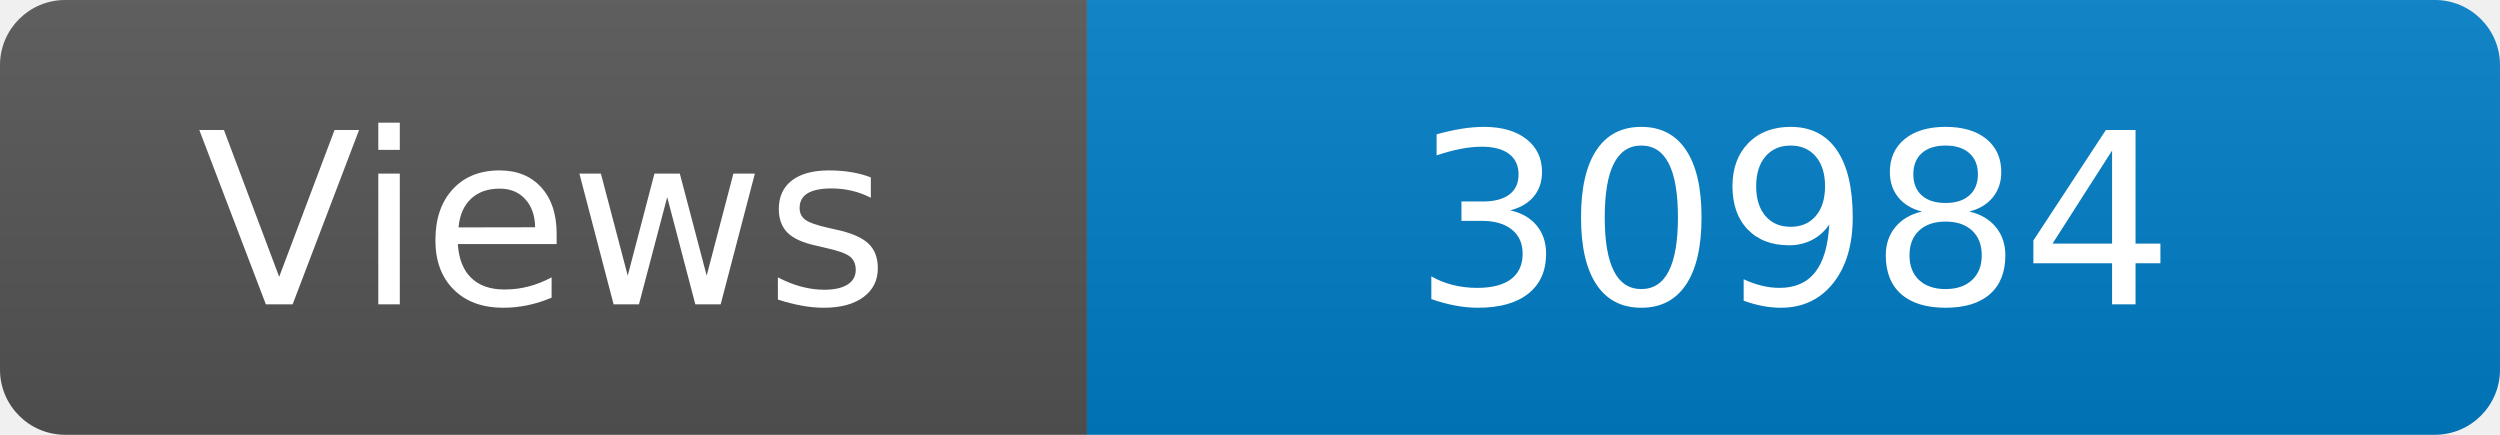
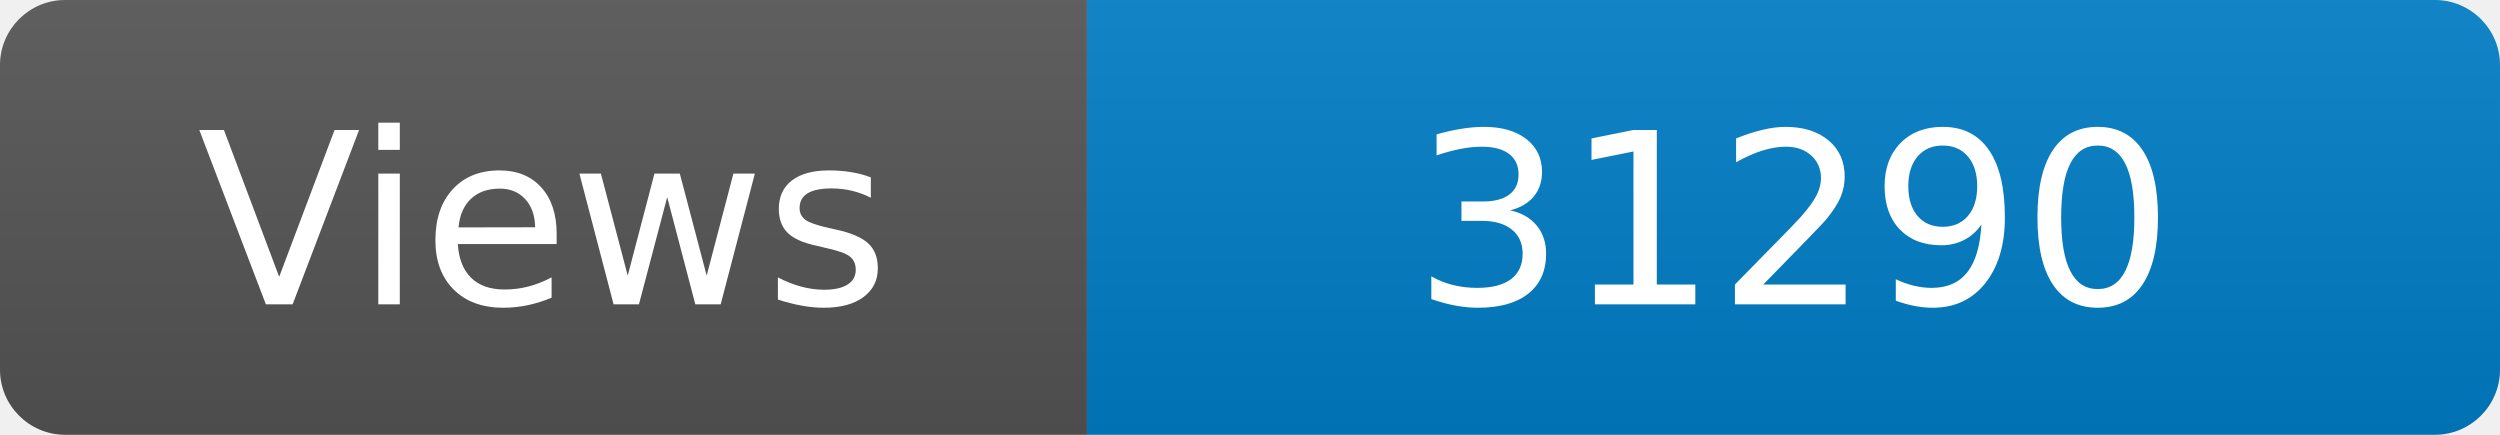
<svg xmlns="http://www.w3.org/2000/svg" width="115" height="20" role="img" aria-label="Maintained?: yes">
  <linearGradient id="s" x2="0" y2="100%">
    <stop offset="0" stop-color="#bbb" stop-opacity=".1" />
    <stop offset="1" stop-opacity=".1" />
  </linearGradient>
  <clipPath id="r">
    <rect width="115" height="20" rx="3" fill="#fff" />
  </clipPath>
  <g clip-path="url(#r)">
    <rect width="50" height="20" fill="#555" />
    <rect x="50" width="160" height="20" fill="#007ec6" />
    <rect width="115" height="20" fill="url(#s)" />
  </g>
  <g fill="#fff" text-anchor="middle" font-family="Verdana,Geneva,DejaVu Sans,sans-serif" font-size="110">
    <text x="250" y="140" transform="scale(.1)" fill="#fff">Views</text>
-     <text x="825" y="140" transform="scale(.1)" fill="#fff">30984</text>
+     <text x="825" y="140" transform="scale(.1)" fill="#fff">31290</text>
  </g>
</svg>
